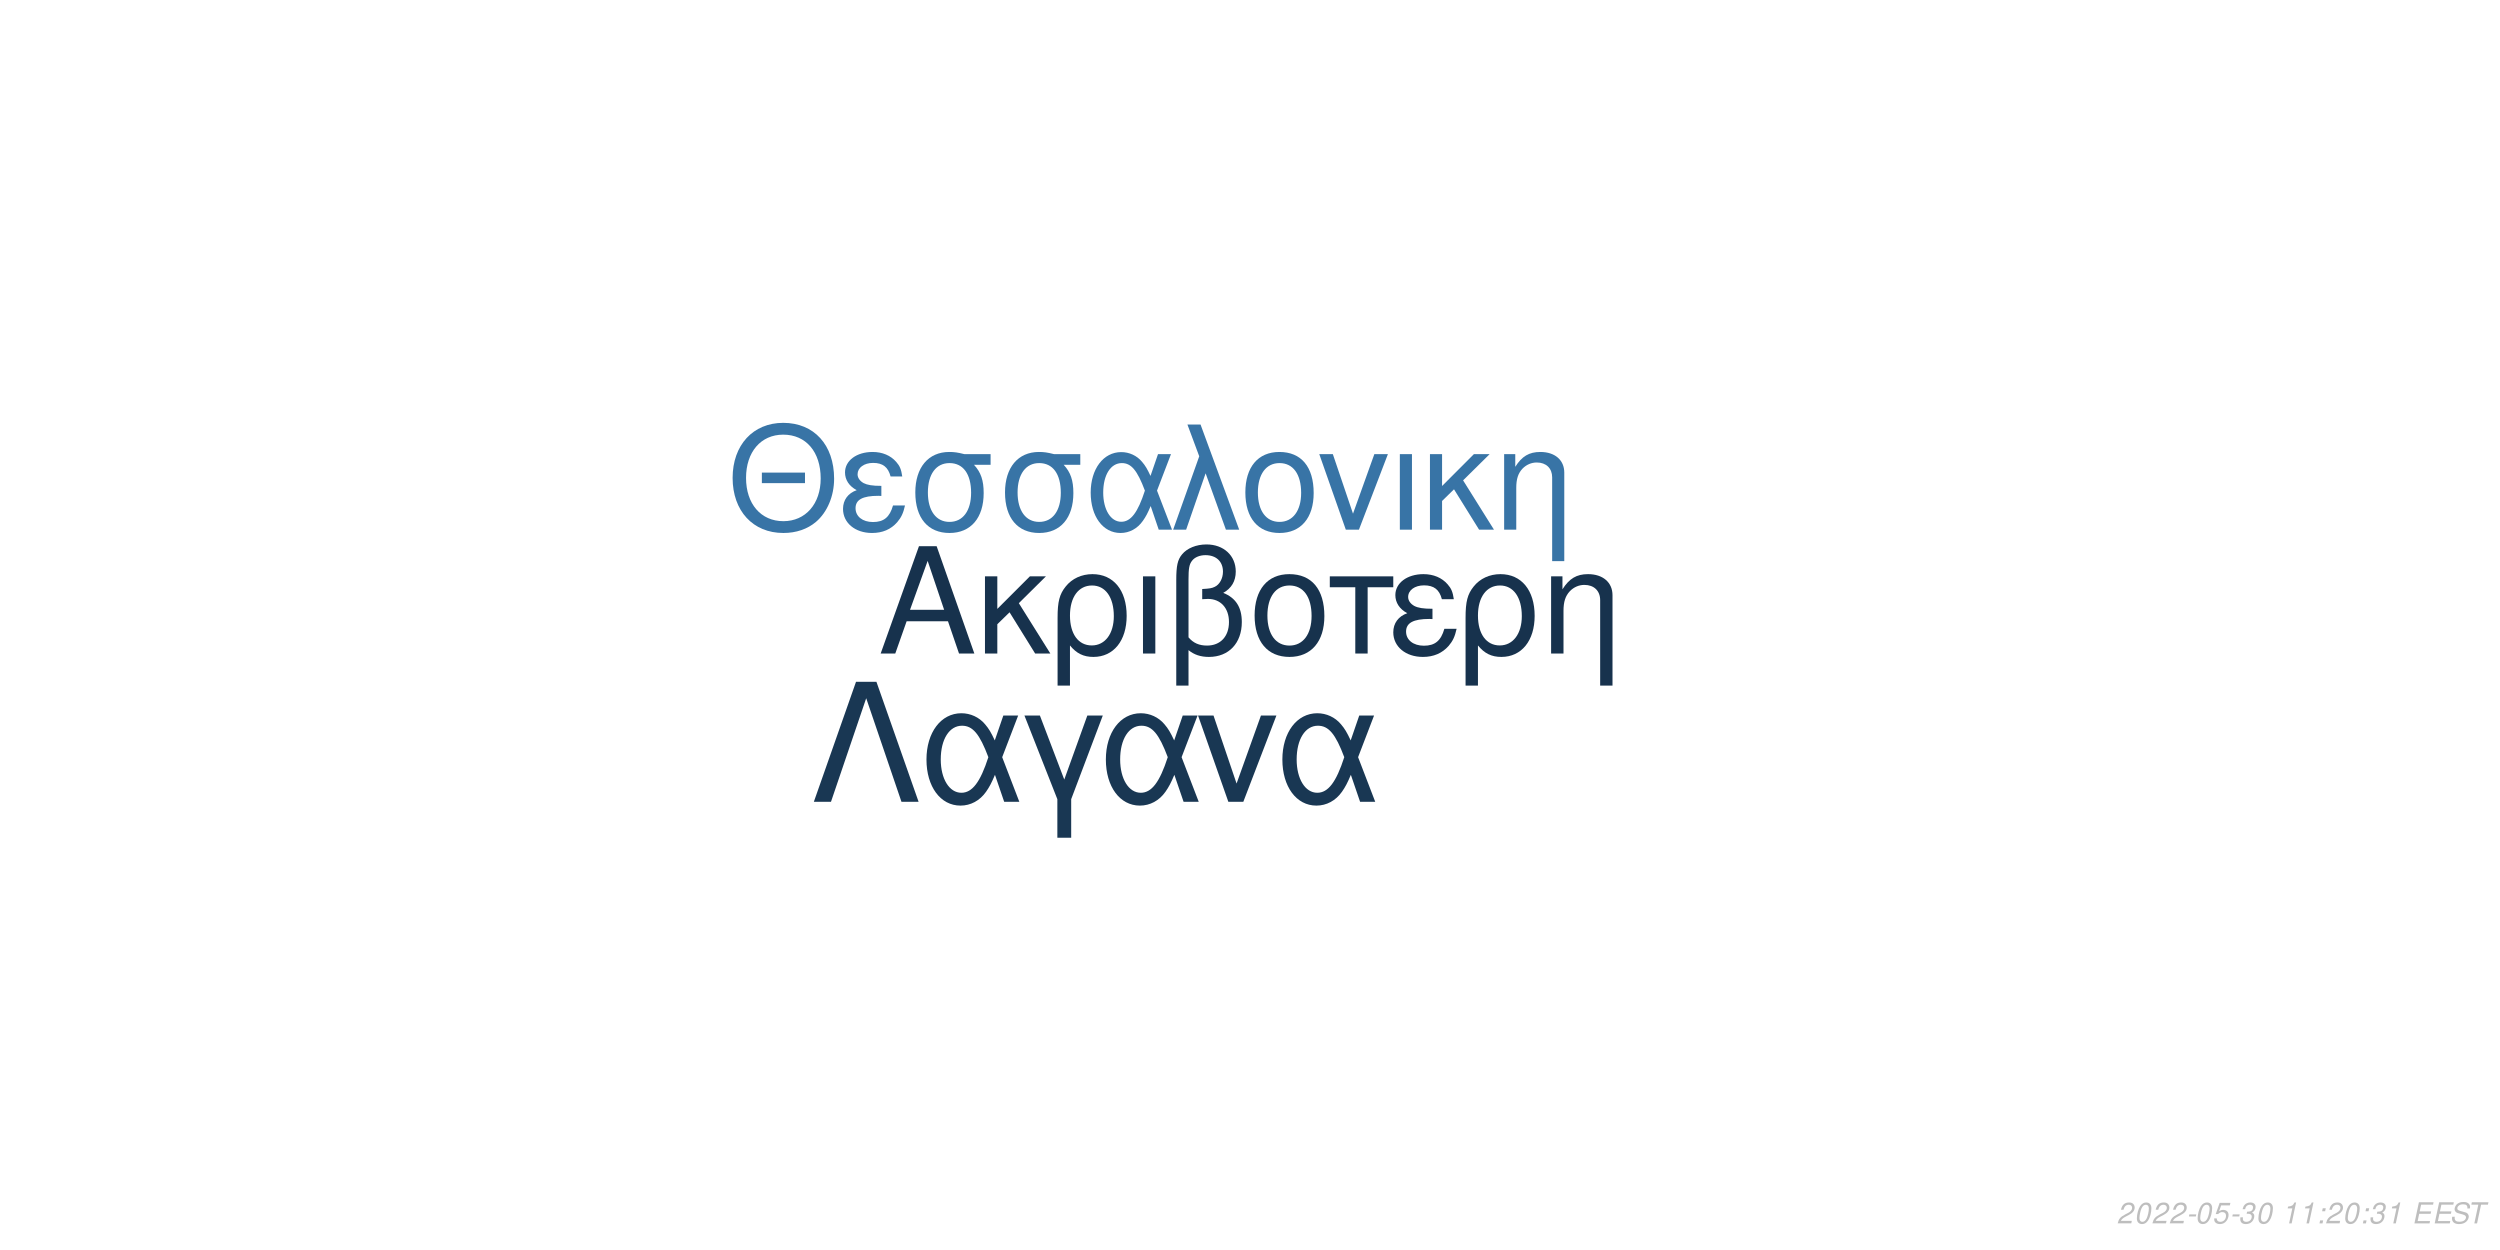
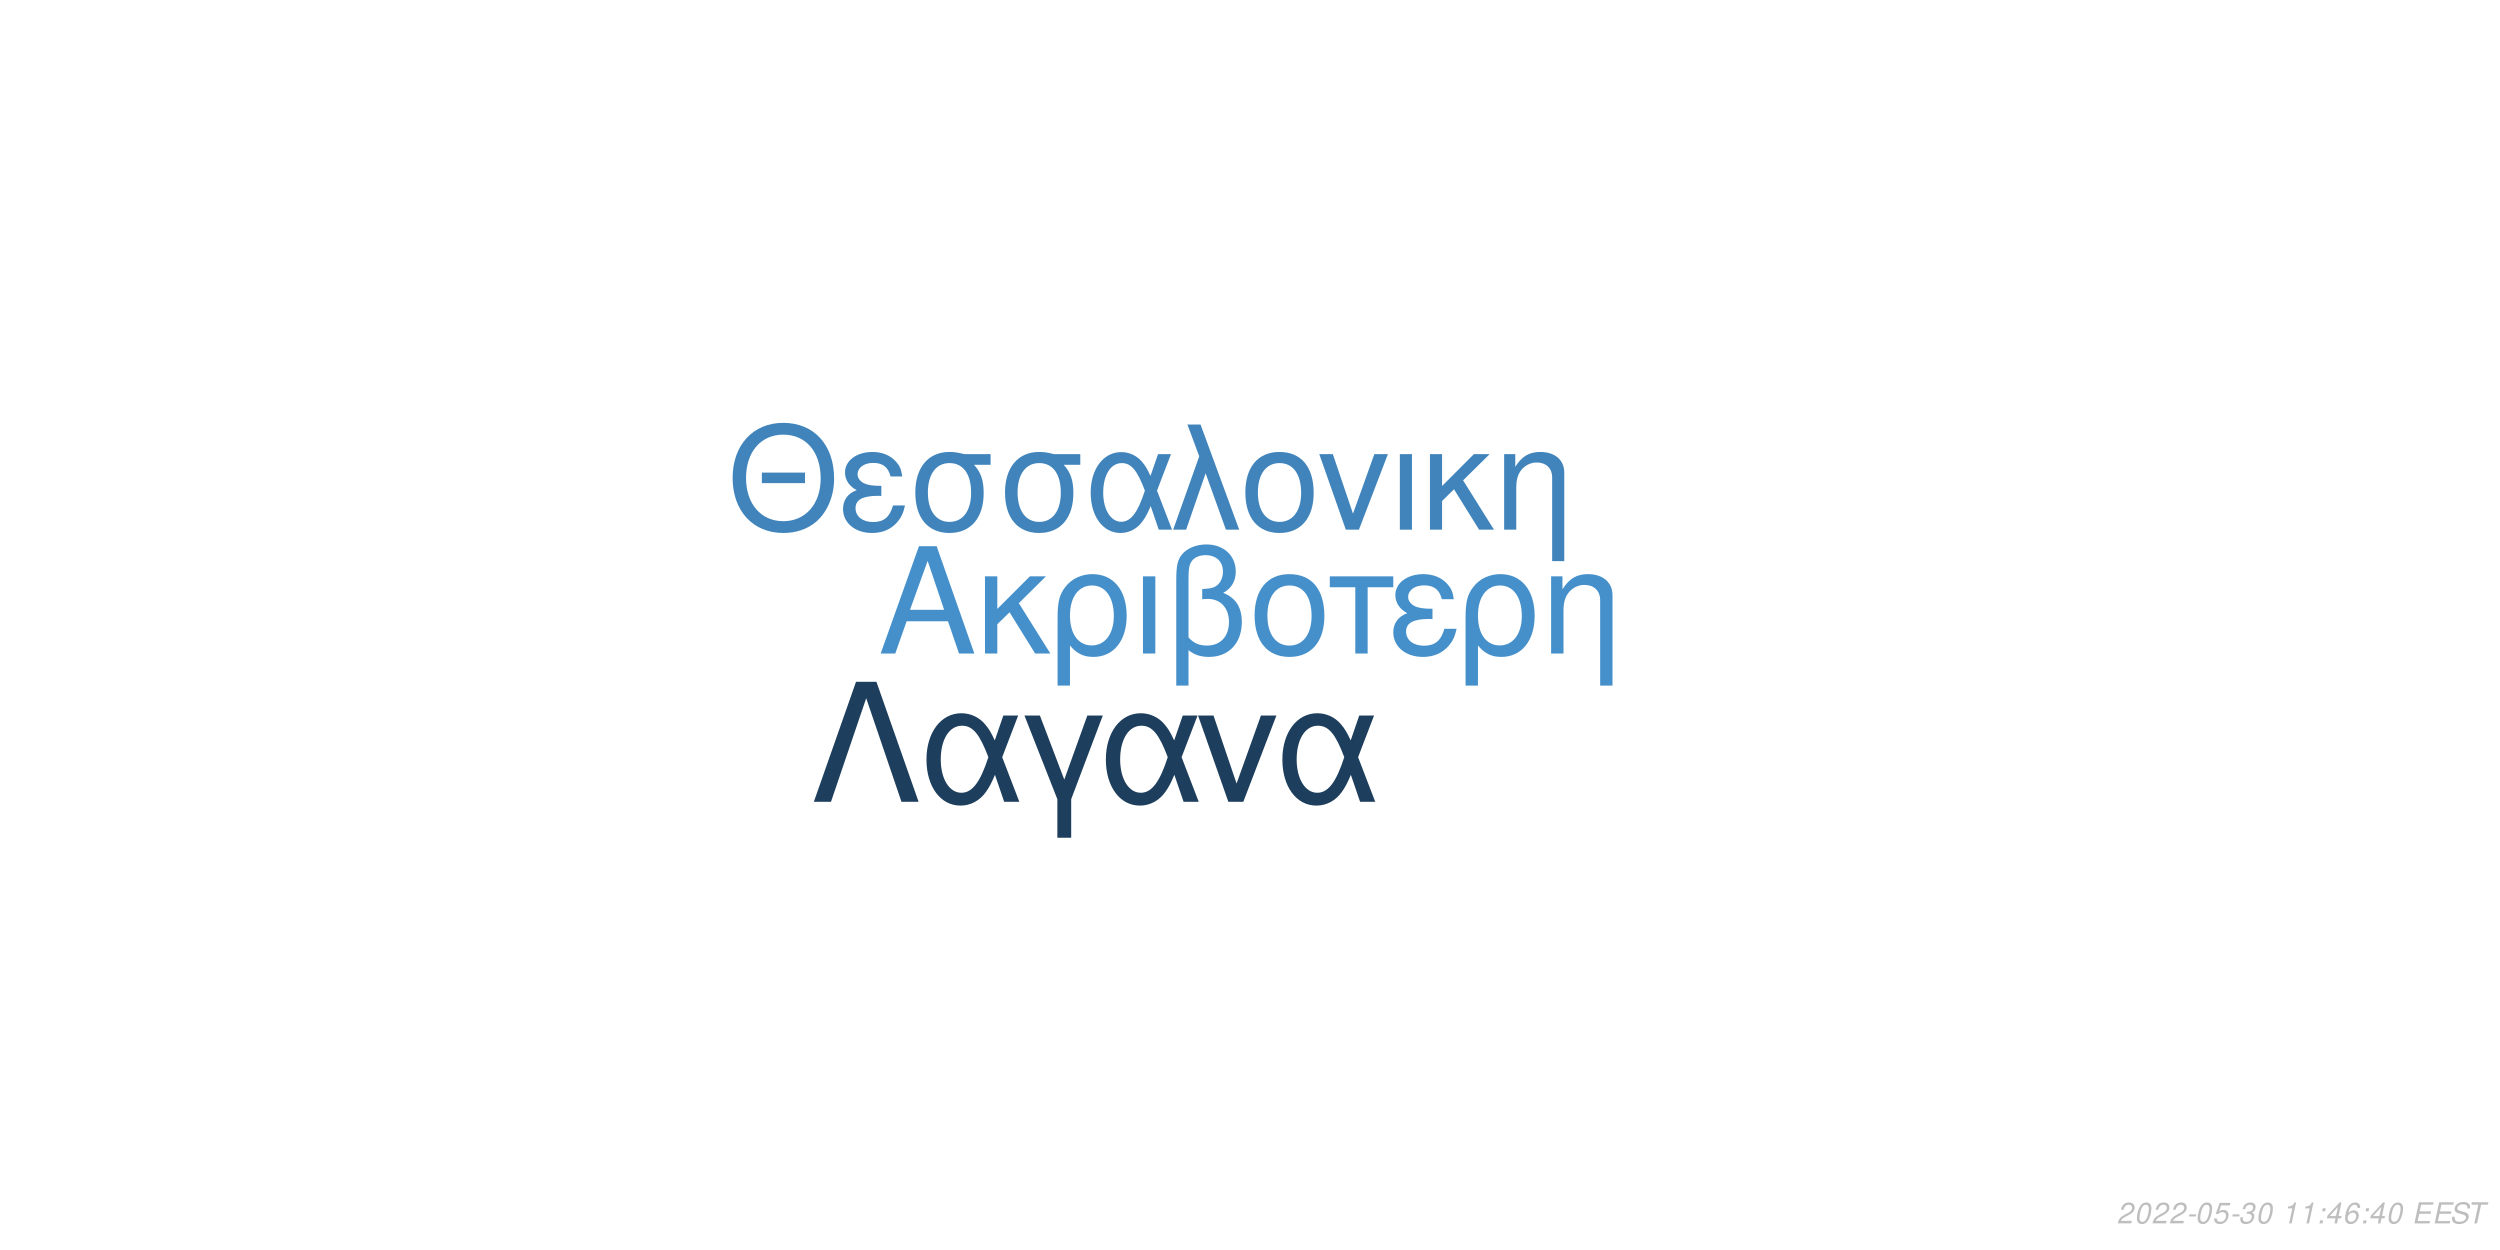
<svg xmlns="http://www.w3.org/2000/svg" xmlns:xlink="http://www.w3.org/1999/xlink" width="864pt" height="432pt" viewBox="0 0 864 432" version="1.1">
  <defs>
    <g>
      <symbol overflow="visible" id="glyph0-0">
        <path style="stroke:none;" d="" />
      </symbol>
      <symbol overflow="visible" id="glyph0-1">
        <path style="stroke:none;" d="M 24.125 -11.141 L 27.938 0 L 33.234 0 L 20.203 -37.094 L 14.094 -37.094 L 0.859 0 L 5.906 0 L 9.828 -11.141 Z M 22.797 -15.109 L 11 -15.109 L 17.094 -32.016 Z M 22.797 -15.109 " />
      </symbol>
      <symbol overflow="visible" id="glyph0-2">
        <path style="stroke:none;" d="M 7.172 -15.422 L 7.172 -26.672 L 2.906 -26.672 L 2.906 0 L 7.172 0 L 7.172 -10.125 L 11.406 -14.25 L 20.25 0 L 25.5 0 L 14.609 -17.406 L 23.969 -26.672 L 18.422 -26.672 Z M 7.172 -15.422 " />
      </symbol>
      <symbol overflow="visible" id="glyph0-3">
        <path style="stroke:none;" d="M 3 11.094 L 7.281 11.094 L 7.281 -2.797 C 9.516 -0.047 11.953 1.172 15.375 1.172 C 22.344 1.172 26.875 -4.422 26.875 -13.031 C 26.875 -21.891 22.297 -27.438 15.062 -27.438 C 11.297 -27.438 7.984 -25.906 5.797 -23.156 C 3.672 -20.516 3 -17.969 3 -12.359 Z M 14.906 -23.516 C 19.547 -23.516 22.438 -19.438 22.438 -12.922 C 22.438 -6.812 19.391 -2.797 14.812 -2.797 C 10.172 -2.797 7.281 -6.766 7.281 -13.125 C 7.281 -19.484 10.234 -23.516 14.906 -23.516 Z M 14.906 -23.516 " />
      </symbol>
      <symbol overflow="visible" id="glyph0-4">
        <path style="stroke:none;" d="M 3.516 0 L 7.781 0 L 7.781 -26.672 L 3.516 -26.672 Z M 3.516 0 " />
      </symbol>
      <symbol overflow="visible" id="glyph0-5">
        <path style="stroke:none;" d="M 4.016 11.094 L 8.25 11.094 L 8.25 -1.172 C 10.172 0.406 12.422 1.172 15.312 1.172 C 22.188 1.172 26.672 -3.609 26.672 -10.891 C 26.672 -15.984 24.578 -19.234 20.25 -20.969 C 23.109 -22.547 24.578 -25.031 24.578 -28.344 C 24.578 -33.844 20.406 -37.703 14.453 -37.703 C 10.938 -37.703 7.734 -36.391 6 -34.25 C 4.484 -32.422 4.016 -30.328 4.016 -25.391 Z M 8.25 -25.656 C 8.25 -29.359 8.5 -30.844 9.469 -32.062 C 10.375 -33.281 12.156 -34 14.094 -34 C 17.812 -34 20.156 -31.812 20.156 -28.297 C 20.156 -25.953 18.984 -23.812 17.297 -23.047 C 16.281 -22.547 15.469 -22.438 12.984 -22.297 L 12.984 -18.781 C 13.734 -18.828 14.344 -18.875 14.969 -18.875 C 19.344 -18.875 22.234 -15.719 22.234 -10.891 C 22.234 -5.906 19.281 -2.75 14.656 -2.75 C 11.953 -2.75 9.922 -3.609 8.25 -5.594 Z M 8.25 -25.656 " />
      </symbol>
      <symbol overflow="visible" id="glyph0-6">
        <path style="stroke:none;" d="M 14.094 -27.438 C 6.562 -27.438 2.094 -22.094 2.094 -13.125 C 2.094 -4.125 6.562 1.172 14.141 1.172 C 21.672 1.172 26.203 -4.172 26.203 -12.922 C 26.203 -22.188 21.828 -27.438 14.094 -27.438 Z M 14.141 -23.516 C 18.938 -23.516 21.781 -19.594 21.781 -12.984 C 21.781 -6.672 18.828 -2.75 14.141 -2.75 C 9.422 -2.75 6.516 -6.672 6.516 -13.125 C 6.516 -19.594 9.422 -23.516 14.141 -23.516 Z M 14.141 -23.516 " />
      </symbol>
      <symbol overflow="visible" id="glyph0-7">
        <path style="stroke:none;" d="M 7.891 0 L 12.156 0 L 12.156 -22.906 L 21.016 -22.906 L 21.016 -26.672 L -0.922 -26.672 L -0.922 -22.906 L 7.891 -22.906 Z M 7.891 0 " />
      </symbol>
      <symbol overflow="visible" id="glyph0-8">
        <path style="stroke:none;" d="M 14.562 -15.469 C 11.344 -15.469 9.562 -15.781 8.297 -16.438 C 6.922 -17.203 6.156 -18.328 6.156 -19.547 C 6.156 -21.891 8.453 -23.562 11.656 -23.562 C 15.062 -23.562 16.953 -22.094 17.812 -18.781 L 21.938 -18.781 C 21.578 -21.266 21.062 -22.5 19.797 -23.922 C 17.812 -26.203 14.906 -27.438 11.453 -27.438 C 5.797 -27.438 1.734 -24.375 1.734 -20.203 C 1.734 -17.609 3.156 -15.375 5.859 -13.938 C 2.797 -12.875 1.016 -10.484 1.016 -7.328 C 1.016 -2.391 5.297 1.172 11.25 1.172 C 14.969 1.172 17.906 -0.109 20.156 -2.641 C 21.578 -4.328 22.297 -5.797 22.906 -8.547 L 18.672 -8.547 C 17.5 -4.422 15.422 -2.703 11.609 -2.703 C 7.938 -2.703 5.438 -4.688 5.438 -7.578 C 5.438 -10.578 7.938 -11.953 13.484 -11.953 C 13.641 -11.953 14.094 -11.953 14.562 -11.906 Z M 14.562 -15.469 " />
      </symbol>
      <symbol overflow="visible" id="glyph0-9">
        <path style="stroke:none;" d="M 3.562 -26.672 L 3.562 0 L 7.844 0 L 7.844 -14.703 C 7.844 -17.906 8.5 -19.891 10.031 -21.531 C 11.406 -22.953 13.188 -23.719 15.062 -23.719 C 18.375 -23.719 20.516 -21.672 20.516 -18.469 L 20.516 11.094 L 24.781 11.094 L 24.781 -20.156 C 24.781 -24.578 21.469 -27.438 16.328 -27.438 C 12.359 -27.438 9.828 -25.906 7.484 -22.188 L 7.484 -26.672 Z M 3.562 -26.672 " />
      </symbol>
      <symbol overflow="visible" id="glyph1-0">
        <path style="stroke:none;" d="" />
      </symbol>
      <symbol overflow="visible" id="glyph1-1">
        <path style="stroke:none;" d="M 26.859 -19.734 L 11.953 -19.734 L 11.953 -16.094 L 26.859 -16.094 Z M 19.328 -36.922 C 8.922 -36.922 1.844 -29.25 1.844 -17.891 C 1.844 -6.484 8.875 1.141 19.391 1.141 C 23.812 1.141 27.703 -0.203 30.641 -2.688 C 34.578 -6.031 36.922 -11.656 36.922 -17.594 C 36.922 -29.297 30 -36.922 19.328 -36.922 Z M 19.328 -32.844 C 27.203 -32.844 32.281 -26.906 32.281 -17.688 C 32.281 -8.922 27.062 -2.938 19.391 -2.938 C 11.609 -2.938 6.484 -8.922 6.484 -17.891 C 6.484 -26.859 11.609 -32.844 19.328 -32.844 Z M 19.328 -32.844 " />
      </symbol>
      <symbol overflow="visible" id="glyph1-2">
        <path style="stroke:none;" d="M 14.25 -15.141 C 11.109 -15.141 9.375 -15.453 8.125 -16.094 C 6.781 -16.844 6.031 -17.938 6.031 -19.141 C 6.031 -21.422 8.266 -23.078 11.406 -23.078 C 14.75 -23.078 16.594 -21.625 17.438 -18.391 L 21.469 -18.391 C 21.125 -20.828 20.625 -22.031 19.391 -23.422 C 17.438 -25.656 14.594 -26.859 11.219 -26.859 C 5.688 -26.859 1.688 -23.875 1.688 -19.781 C 1.688 -17.234 3.094 -15.047 5.734 -13.656 C 2.734 -12.609 1 -10.266 1 -7.172 C 1 -2.344 5.188 1.141 11.016 1.141 C 14.656 1.141 17.547 -0.094 19.734 -2.594 C 21.125 -4.234 21.828 -5.688 22.422 -8.375 L 18.281 -8.375 C 17.141 -4.328 15.094 -2.641 11.359 -2.641 C 7.766 -2.641 5.328 -4.578 5.328 -7.422 C 5.328 -10.359 7.766 -11.703 13.203 -11.703 C 13.359 -11.703 13.797 -11.703 14.25 -11.656 Z M 14.25 -15.141 " />
      </symbol>
      <symbol overflow="visible" id="glyph1-3">
        <path style="stroke:none;" d="M 29 -26.109 L 19.938 -26.109 C 17.594 -26.703 16.438 -26.859 14.703 -26.859 C 7.469 -26.859 2.984 -21.469 2.984 -12.859 C 2.984 -4.031 7.375 1.141 14.797 1.141 C 22.172 1.141 26.609 -4.078 26.609 -12.656 C 26.609 -17.047 25.656 -19.828 23.266 -22.422 L 29 -22.422 Z M 14.797 -23.016 C 19.531 -23.016 22.266 -19.234 22.266 -12.75 C 22.266 -6.531 19.438 -2.688 14.797 -2.688 C 10.172 -2.688 7.328 -6.531 7.328 -12.859 C 7.328 -19.188 10.172 -23.016 14.797 -23.016 Z M 14.797 -23.016 " />
      </symbol>
      <symbol overflow="visible" id="glyph1-4">
        <path style="stroke:none;" d="M 29.344 -26.109 L 24.859 -26.109 L 22.266 -18.578 C 21.125 -21.031 20.484 -22.125 19.328 -23.469 C 17.547 -25.609 14.906 -26.812 12.156 -26.812 C 5.984 -26.812 1.594 -20.984 1.594 -12.812 C 1.594 -4.578 5.828 1.141 11.906 1.141 C 14.953 1.141 17.734 -0.344 19.625 -3.047 C 20.672 -4.531 21.281 -5.688 22.328 -8.172 L 25.109 0 L 29.703 0 L 24.516 -13.5 Z M 20.328 -13.5 C 17.891 -5.922 15.453 -2.734 12.156 -2.734 C 8.516 -2.734 5.922 -6.922 5.922 -12.812 C 5.922 -18.938 8.516 -23.016 12.359 -23.016 C 15.594 -23.016 17.688 -20.531 20.328 -13.5 Z M 20.328 -13.5 " />
      </symbol>
      <symbol overflow="visible" id="glyph1-5">
        <path style="stroke:none;" d="M 1.094 0 L 5.578 0 L 12.312 -19.484 L 19.328 0 L 23.922 0 L 10.562 -36.328 L 6.031 -36.328 L 10.109 -25.359 Z M 1.094 0 " />
      </symbol>
      <symbol overflow="visible" id="glyph1-6">
        <path style="stroke:none;" d="M 13.797 -26.859 C 6.422 -26.859 2.047 -21.625 2.047 -12.859 C 2.047 -4.031 6.422 1.141 13.859 1.141 C 21.234 1.141 25.656 -4.078 25.656 -12.656 C 25.656 -21.719 21.375 -26.859 13.797 -26.859 Z M 13.859 -23.016 C 18.531 -23.016 21.328 -19.188 21.328 -12.703 C 21.328 -6.531 18.438 -2.688 13.859 -2.688 C 9.219 -2.688 6.375 -6.531 6.375 -12.859 C 6.375 -19.188 9.219 -23.016 13.859 -23.016 Z M 13.859 -23.016 " />
      </symbol>
      <symbol overflow="visible" id="glyph1-7">
        <path style="stroke:none;" d="M 14.297 0 L 24.312 -26.109 L 19.625 -26.109 L 12.25 -5.531 L 5.281 -26.109 L 0.594 -26.109 L 9.766 0 Z M 14.297 0 " />
      </symbol>
      <symbol overflow="visible" id="glyph1-8">
        <path style="stroke:none;" d="M 3.438 0 L 7.625 0 L 7.625 -26.109 L 3.438 -26.109 Z M 3.438 0 " />
      </symbol>
      <symbol overflow="visible" id="glyph1-9">
        <path style="stroke:none;" d="M 7.031 -15.094 L 7.031 -26.109 L 2.844 -26.109 L 2.844 0 L 7.031 0 L 7.031 -9.922 L 11.156 -13.953 L 19.828 0 L 24.969 0 L 14.297 -17.047 L 23.469 -26.109 L 18.031 -26.109 Z M 7.031 -15.094 " />
      </symbol>
      <symbol overflow="visible" id="glyph1-10">
        <path style="stroke:none;" d="M 3.484 -26.109 L 3.484 0 L 7.672 0 L 7.672 -14.406 C 7.672 -17.547 8.328 -19.484 9.812 -21.078 C 11.156 -22.469 12.906 -23.219 14.75 -23.219 C 17.984 -23.219 20.078 -21.234 20.078 -18.094 L 20.078 10.859 L 24.266 10.859 L 24.266 -19.734 C 24.266 -24.062 21.031 -26.859 16 -26.859 C 12.109 -26.859 9.609 -25.359 7.328 -21.719 L 7.328 -26.109 Z M 3.484 -26.109 " />
      </symbol>
      <symbol overflow="visible" id="glyph2-0">
        <path style="stroke:none;" d="" />
      </symbol>
      <symbol overflow="visible" id="glyph2-1">
        <path style="stroke:none;" d="M 22.531 -41.484 L 15.484 -41.484 L 0.906 0 L 6.828 0 L 19 -35.797 L 31.188 0 L 37.109 0 Z M 22.531 -41.484 " />
      </symbol>
      <symbol overflow="visible" id="glyph2-2">
        <path style="stroke:none;" d="M 33.516 -29.812 L 28.391 -29.812 L 25.438 -21.219 C 24.125 -24.016 23.391 -25.266 22.078 -26.797 C 20.031 -29.25 17.016 -30.609 13.891 -30.609 C 6.828 -30.609 1.828 -23.953 1.828 -14.625 C 1.828 -5.234 6.656 1.312 13.594 1.312 C 17.078 1.312 20.266 -0.391 22.422 -3.469 C 23.609 -5.172 24.297 -6.484 25.5 -9.328 L 28.688 0 L 33.922 0 L 28 -15.422 Z M 23.219 -15.422 C 20.422 -6.766 17.641 -3.125 13.891 -3.125 C 9.734 -3.125 6.766 -7.906 6.766 -14.625 C 6.766 -21.625 9.734 -26.297 14.109 -26.297 C 17.812 -26.297 20.203 -23.453 23.219 -15.422 Z M 23.219 -15.422 " />
      </symbol>
      <symbol overflow="visible" id="glyph2-3">
        <path style="stroke:none;" d="M 12.062 12.406 L 16.844 12.406 L 16.844 -0.906 L 27.766 -29.812 L 22.422 -29.812 L 14.453 -7.688 L 6.031 -29.812 L 0.688 -29.812 L 12.062 -0.906 Z M 12.062 12.406 " />
      </symbol>
      <symbol overflow="visible" id="glyph2-4">
        <path style="stroke:none;" d="M 16.328 0 L 27.766 -29.812 L 22.422 -29.812 L 14 -6.312 L 6.031 -29.812 L 0.688 -29.812 L 11.156 0 Z M 16.328 0 " />
      </symbol>
      <symbol overflow="visible" id="glyph3-0">
        <path style="stroke:none;" d="" />
      </symbol>
      <symbol overflow="visible" id="glyph3-1">
        <path style="stroke:none;" d="M 5.234 -0.875 L 1.469 -0.875 C 1.641 -1.375 2.203 -1.891 3.109 -2.344 L 4.234 -2.938 C 5.562 -3.625 6.219 -4.469 6.219 -5.484 C 6.219 -5.938 6.062 -6.359 5.797 -6.656 C 5.469 -7.047 4.984 -7.234 4.312 -7.234 C 2.766 -7.234 1.891 -6.453 1.484 -4.734 L 2.375 -4.734 C 2.484 -5.188 2.609 -5.484 2.797 -5.75 C 3.094 -6.203 3.609 -6.453 4.188 -6.453 C 4.891 -6.453 5.344 -6.031 5.344 -5.375 C 5.344 -4.703 4.859 -4.094 4.016 -3.656 L 2.984 -3.125 C 1.234 -2.188 0.797 -1.656 0.344 -0.016 L 5.047 -0.016 Z M 5.234 -0.875 " />
      </symbol>
      <symbol overflow="visible" id="glyph3-2">
        <path style="stroke:none;" d="M 4.203 -7.234 C 3.375 -7.234 2.688 -6.812 2.125 -5.984 C 1.484 -5.047 0.984 -3.188 0.984 -1.734 C 0.984 -1.109 1.172 -0.562 1.484 -0.266 C 1.797 0.047 2.281 0.234 2.766 0.234 C 3.625 0.234 4.281 -0.156 4.859 -1.016 C 5.516 -1.953 6 -3.797 6 -5.266 C 6 -6.5 5.328 -7.234 4.203 -7.234 Z M 4.094 -6.453 C 4.734 -6.453 5.125 -5.984 5.125 -5.156 C 5.125 -4.203 4.781 -2.625 4.406 -1.812 C 3.984 -0.938 3.516 -0.547 2.875 -0.547 C 2.25 -0.547 1.875 -1.031 1.875 -1.828 C 1.875 -2.797 2.203 -4.344 2.594 -5.203 C 2.984 -6.047 3.453 -6.453 4.094 -6.453 Z M 4.094 -6.453 " />
      </symbol>
      <symbol overflow="visible" id="glyph3-3">
        <path style="stroke:none;" d="M 3.516 -3.125 L 1.125 -3.125 L 0.969 -2.406 L 3.359 -2.406 Z M 3.516 -3.125 " />
      </symbol>
      <symbol overflow="visible" id="glyph3-4">
        <path style="stroke:none;" d="M 6.297 -7.094 L 2.594 -7.094 L 1.234 -3.234 L 2.047 -3.234 C 2.656 -3.766 2.938 -3.906 3.531 -3.906 C 4.328 -3.906 4.797 -3.453 4.797 -2.688 C 4.797 -1.438 3.969 -0.547 2.828 -0.547 C 2.031 -0.547 1.609 -0.938 1.578 -1.734 L 0.703 -1.734 L 0.703 -1.516 C 0.703 -0.938 0.844 -0.547 1.188 -0.266 C 1.562 0.062 2.078 0.234 2.703 0.234 C 3.656 0.234 4.391 -0.156 4.984 -0.922 C 5.422 -1.5 5.672 -2.234 5.672 -2.953 C 5.672 -4 4.938 -4.672 3.812 -4.672 C 3.328 -4.672 2.906 -4.547 2.406 -4.234 L 3.109 -6.219 L 6.109 -6.219 Z M 6.297 -7.094 " />
      </symbol>
      <symbol overflow="visible" id="glyph3-5">
        <path style="stroke:none;" d="M 2.922 -3.312 C 3.125 -3.344 3.234 -3.344 3.375 -3.344 C 4.203 -3.344 4.688 -3 4.688 -2.406 C 4.688 -1.312 3.906 -0.547 2.781 -0.547 C 2.047 -0.547 1.594 -0.938 1.594 -1.562 C 1.594 -1.719 1.609 -1.844 1.656 -2.094 L 0.766 -2.094 C 0.734 -1.797 0.719 -1.641 0.719 -1.469 C 0.719 -0.375 1.406 0.234 2.641 0.234 C 3.547 0.234 4.297 -0.078 4.812 -0.656 C 5.266 -1.156 5.562 -1.875 5.562 -2.547 C 5.562 -3.125 5.344 -3.453 4.797 -3.734 C 5.641 -4.234 6.016 -4.844 6.016 -5.734 C 6.016 -6.656 5.312 -7.234 4.203 -7.234 C 3.375 -7.234 2.672 -6.938 2.188 -6.375 C 1.891 -6.031 1.703 -5.641 1.516 -4.906 L 2.391 -4.906 C 2.5 -5.359 2.594 -5.594 2.734 -5.812 C 3.047 -6.234 3.516 -6.453 4.078 -6.453 C 4.734 -6.453 5.141 -6.125 5.141 -5.578 C 5.141 -5.188 5.016 -4.797 4.797 -4.547 C 4.516 -4.234 4 -4.062 3.266 -4.062 L 3.078 -4.062 Z M 2.922 -3.312 " />
      </symbol>
      <symbol overflow="visible" id="glyph3-6">
        <path style="stroke:none;" d="" />
      </symbol>
      <symbol overflow="visible" id="glyph3-7">
        <path style="stroke:none;" d="M 3.703 -5.188 L 2.594 0 L 3.469 0 L 5.016 -7.234 L 4.438 -7.234 C 3.906 -6.156 3.688 -6.016 2.234 -5.812 L 2.109 -5.188 Z M 3.703 -5.188 " />
      </symbol>
      <symbol overflow="visible" id="glyph3-8">
        <path style="stroke:none;" d="M 2.359 -1.031 L 1.312 -1.031 L 1.094 0 L 2.141 0 Z M 3.266 -5.234 L 2.219 -5.234 L 2 -4.203 L 3.047 -4.203 Z M 3.266 -5.234 " />
      </symbol>
      <symbol overflow="visible" id="glyph3-9">
+         <path style="stroke:none;" d="M 3.625 -1.75 L 3.266 0 L 4.141 0 L 4.516 -1.75 L 5.562 -1.75 L 5.734 -2.531 L 4.688 -2.531 L 5.688 -7.234 L 5.016 -7.234 L 0.844 -2.672 L 0.641 -1.75 Z M 3.797 -2.531 L 1.594 -2.531 L 4.469 -5.703 Z M 3.797 -2.531 " />
+       </symbol>
+       <symbol overflow="visible" id="glyph3-10">
+         <path style="stroke:none;" d="M 6.125 -5.344 L 6.141 -5.625 C 6.141 -6.609 5.453 -7.234 4.391 -7.234 C 3.438 -7.234 2.641 -6.719 2.016 -5.703 C 1.422 -4.781 0.938 -2.953 0.938 -1.688 C 0.938 -0.516 1.688 0.234 2.859 0.234 C 3.703 0.234 4.438 -0.156 5 -0.875 C 5.406 -1.422 5.672 -2.156 5.672 -2.766 C 5.672 -3.812 4.969 -4.5 3.906 -4.5 C 3.234 -4.5 2.672 -4.234 2.094 -3.625 C 2.406 -5.375 3.234 -6.453 4.25 -6.453 C 4.703 -6.453 5.062 -6.234 5.172 -5.844 C 5.203 -5.719 5.234 -5.578 5.25 -5.344 Z M 3.656 -3.734 C 4.344 -3.734 4.797 -3.281 4.797 -2.625 C 4.797 -1.469 3.984 -0.547 2.984 -0.547 C 2.297 -0.547 1.812 -1.047 1.812 -1.766 C 1.812 -2.859 2.625 -3.734 3.656 -3.734 Z M 3.656 -3.734 " />
+       </symbol>
+       <symbol overflow="visible" id="glyph3-11">
        <path style="stroke:none;" d="M 2.547 -3.312 L 6.5 -3.312 L 6.688 -4.141 L 2.719 -4.141 L 3.219 -6.469 L 7.344 -6.469 L 7.516 -7.297 L 2.453 -7.297 L 0.906 0 L 6.125 0 L 6.297 -0.812 L 2.016 -0.812 Z M 2.547 -3.312 " />
      </symbol>
-       <symbol overflow="visible" id="glyph3-10">
+       <symbol overflow="visible" id="glyph3-12">
        <path style="stroke:none;" d="M 7.062 -5.156 C 7.125 -5.438 7.141 -5.562 7.141 -5.703 C 7.141 -6.156 6.938 -6.594 6.594 -6.891 C 6.188 -7.25 5.656 -7.406 4.875 -7.406 C 3.844 -7.406 3.047 -7.125 2.5 -6.562 C 2.094 -6.141 1.781 -5.438 1.781 -4.922 C 1.781 -4.297 2.219 -3.766 2.891 -3.562 L 4.594 -3.094 C 5.406 -2.859 5.734 -2.578 5.734 -2.094 C 5.734 -1.781 5.547 -1.406 5.266 -1.141 C 4.844 -0.766 4.266 -0.578 3.453 -0.578 C 2.328 -0.578 1.812 -0.984 1.812 -1.906 C 1.812 -2.047 1.812 -2.125 1.844 -2.312 L 0.984 -2.312 C 0.906 -2.062 0.891 -1.906 0.891 -1.688 C 0.891 -0.484 1.797 0.234 3.297 0.234 C 4.359 0.234 5.234 -0.062 5.812 -0.609 C 6.344 -1.078 6.688 -1.797 6.688 -2.375 C 6.688 -2.641 6.609 -2.906 6.453 -3.156 C 6.234 -3.5 5.938 -3.703 5.469 -3.828 L 3.75 -4.312 C 2.984 -4.547 2.734 -4.734 2.734 -5.188 C 2.734 -5.547 2.875 -5.844 3.188 -6.109 C 3.547 -6.438 4.031 -6.594 4.703 -6.594 C 5.266 -6.594 5.688 -6.484 5.906 -6.297 C 6.094 -6.125 6.219 -5.797 6.219 -5.516 C 6.219 -5.422 6.203 -5.344 6.188 -5.156 Z M 7.062 -5.156 " />
      </symbol>
-       <symbol overflow="visible" id="glyph3-11">
+       <symbol overflow="visible" id="glyph3-13">
        <path style="stroke:none;" d="M 4.938 -6.469 L 7.312 -6.469 L 7.484 -7.297 L 1.75 -7.297 L 1.578 -6.469 L 3.984 -6.469 L 2.609 0 L 3.547 0 Z M 4.938 -6.469 " />
      </symbol>
    </g>
  </defs>
  <g id="surface1">
    <rect x="0" y="0" width="864" height="432" style="fill:rgb(100%,100%,100%);fill-opacity:1;stroke:none;" />
-     <g style="fill:rgb(9.02%,19.608%,30.196%);fill-opacity:1;">
+     <g style="fill:rgb(27.059%,56.471%,79.216%);fill-opacity:1;">
      <use xlink:href="#glyph0-1" x="303.5" y="225.861" />
      <use xlink:href="#glyph0-2" x="337.5" y="225.861" />
      <use xlink:href="#glyph0-3" x="362.5" y="225.861" />
      <use xlink:href="#glyph0-4" x="391.5" y="225.861" />
      <use xlink:href="#glyph0-5" x="402.5" y="225.861" />
      <use xlink:href="#glyph0-6" x="431.5" y="225.861" />
      <use xlink:href="#glyph0-7" x="460.5" y="225.861" />
      <use xlink:href="#glyph0-8" x="480.5" y="225.861" />
      <use xlink:href="#glyph0-3" x="503.5" y="225.861" />
      <use xlink:href="#glyph0-9" x="532.5" y="225.861" />
    </g>
-     <g style="fill:rgb(21.961%,45.49%,65.098%);fill-opacity:1;">
+     <g style="fill:rgb(25.098%,51.765%,73.333%);fill-opacity:1;">
      <use xlink:href="#glyph1-1" x="251.348" y="183.058" />
      <use xlink:href="#glyph1-2" x="290.348" y="183.058" />
      <use xlink:href="#glyph1-3" x="313.348" y="183.058" />
      <use xlink:href="#glyph1-3" x="344.348" y="183.058" />
      <use xlink:href="#glyph1-4" x="375.348" y="183.058" />
      <use xlink:href="#glyph1-5" x="404.348" y="183.058" />
      <use xlink:href="#glyph1-6" x="428.348" y="183.058" />
      <use xlink:href="#glyph1-7" x="455.348" y="183.058" />
      <use xlink:href="#glyph1-8" x="480.348" y="183.058" />
      <use xlink:href="#glyph1-9" x="491.348" y="183.058" />
      <use xlink:href="#glyph1-10" x="516.348" y="183.058" />
    </g>
-     <g style="fill:rgb(9.804%,21.569%,32.549%);fill-opacity:1;">
+     <g style="fill:rgb(11.373%,24.314%,36.078%);fill-opacity:1;">
      <use xlink:href="#glyph2-1" x="280.359" y="277.105" />
      <use xlink:href="#glyph2-2" x="318.359" y="277.105" />
      <use xlink:href="#glyph2-3" x="353.359" y="277.105" />
      <use xlink:href="#glyph2-2" x="380.359" y="277.105" />
      <use xlink:href="#glyph2-4" x="413.359" y="277.105" />
      <use xlink:href="#glyph2-2" x="441.359" y="277.105" />
    </g>
    <g style="fill:rgb(74.51%,74.51%,74.51%);fill-opacity:1;">
      <use xlink:href="#glyph3-1" x="731.52" y="422.81" />
      <use xlink:href="#glyph3-2" x="737.52" y="422.81" />
      <use xlink:href="#glyph3-1" x="743.52" y="422.81" />
      <use xlink:href="#glyph3-1" x="749.52" y="422.81" />
      <use xlink:href="#glyph3-3" x="755.52" y="422.81" />
      <use xlink:href="#glyph3-2" x="758.52" y="422.81" />
      <use xlink:href="#glyph3-4" x="764.52" y="422.81" />
      <use xlink:href="#glyph3-3" x="770.52" y="422.81" />
      <use xlink:href="#glyph3-5" x="773.52" y="422.81" />
      <use xlink:href="#glyph3-2" x="779.52" y="422.81" />
      <use xlink:href="#glyph3-6" x="785.52" y="422.81" />
      <use xlink:href="#glyph3-7" x="788.52" y="422.81" />
      <use xlink:href="#glyph3-7" x="794.52" y="422.81" />
      <use xlink:href="#glyph3-8" x="800.52" y="422.81" />
-       <use xlink:href="#glyph3-1" x="803.52" y="422.81" />
-       <use xlink:href="#glyph3-2" x="809.52" y="422.81" />
+       <use xlink:href="#glyph3-9" x="803.52" y="422.81" />
+       <use xlink:href="#glyph3-10" x="809.52" y="422.81" />
      <use xlink:href="#glyph3-8" x="815.52" y="422.81" />
-       <use xlink:href="#glyph3-5" x="818.52" y="422.81" />
-       <use xlink:href="#glyph3-7" x="824.52" y="422.81" />
+       <use xlink:href="#glyph3-9" x="818.52" y="422.81" />
+       <use xlink:href="#glyph3-2" x="824.52" y="422.81" />
      <use xlink:href="#glyph3-6" x="830.52" y="422.81" />
-       <use xlink:href="#glyph3-9" x="833.52" y="422.81" />
-       <use xlink:href="#glyph3-9" x="840.52" y="422.81" />
-       <use xlink:href="#glyph3-10" x="846.52" y="422.81" />
-       <use xlink:href="#glyph3-11" x="852.52" y="422.81" />
+       <use xlink:href="#glyph3-11" x="833.52" y="422.81" />
+       <use xlink:href="#glyph3-11" x="840.52" y="422.81" />
+       <use xlink:href="#glyph3-12" x="846.52" y="422.81" />
+       <use xlink:href="#glyph3-13" x="852.52" y="422.81" />
    </g>
  </g>
</svg>
